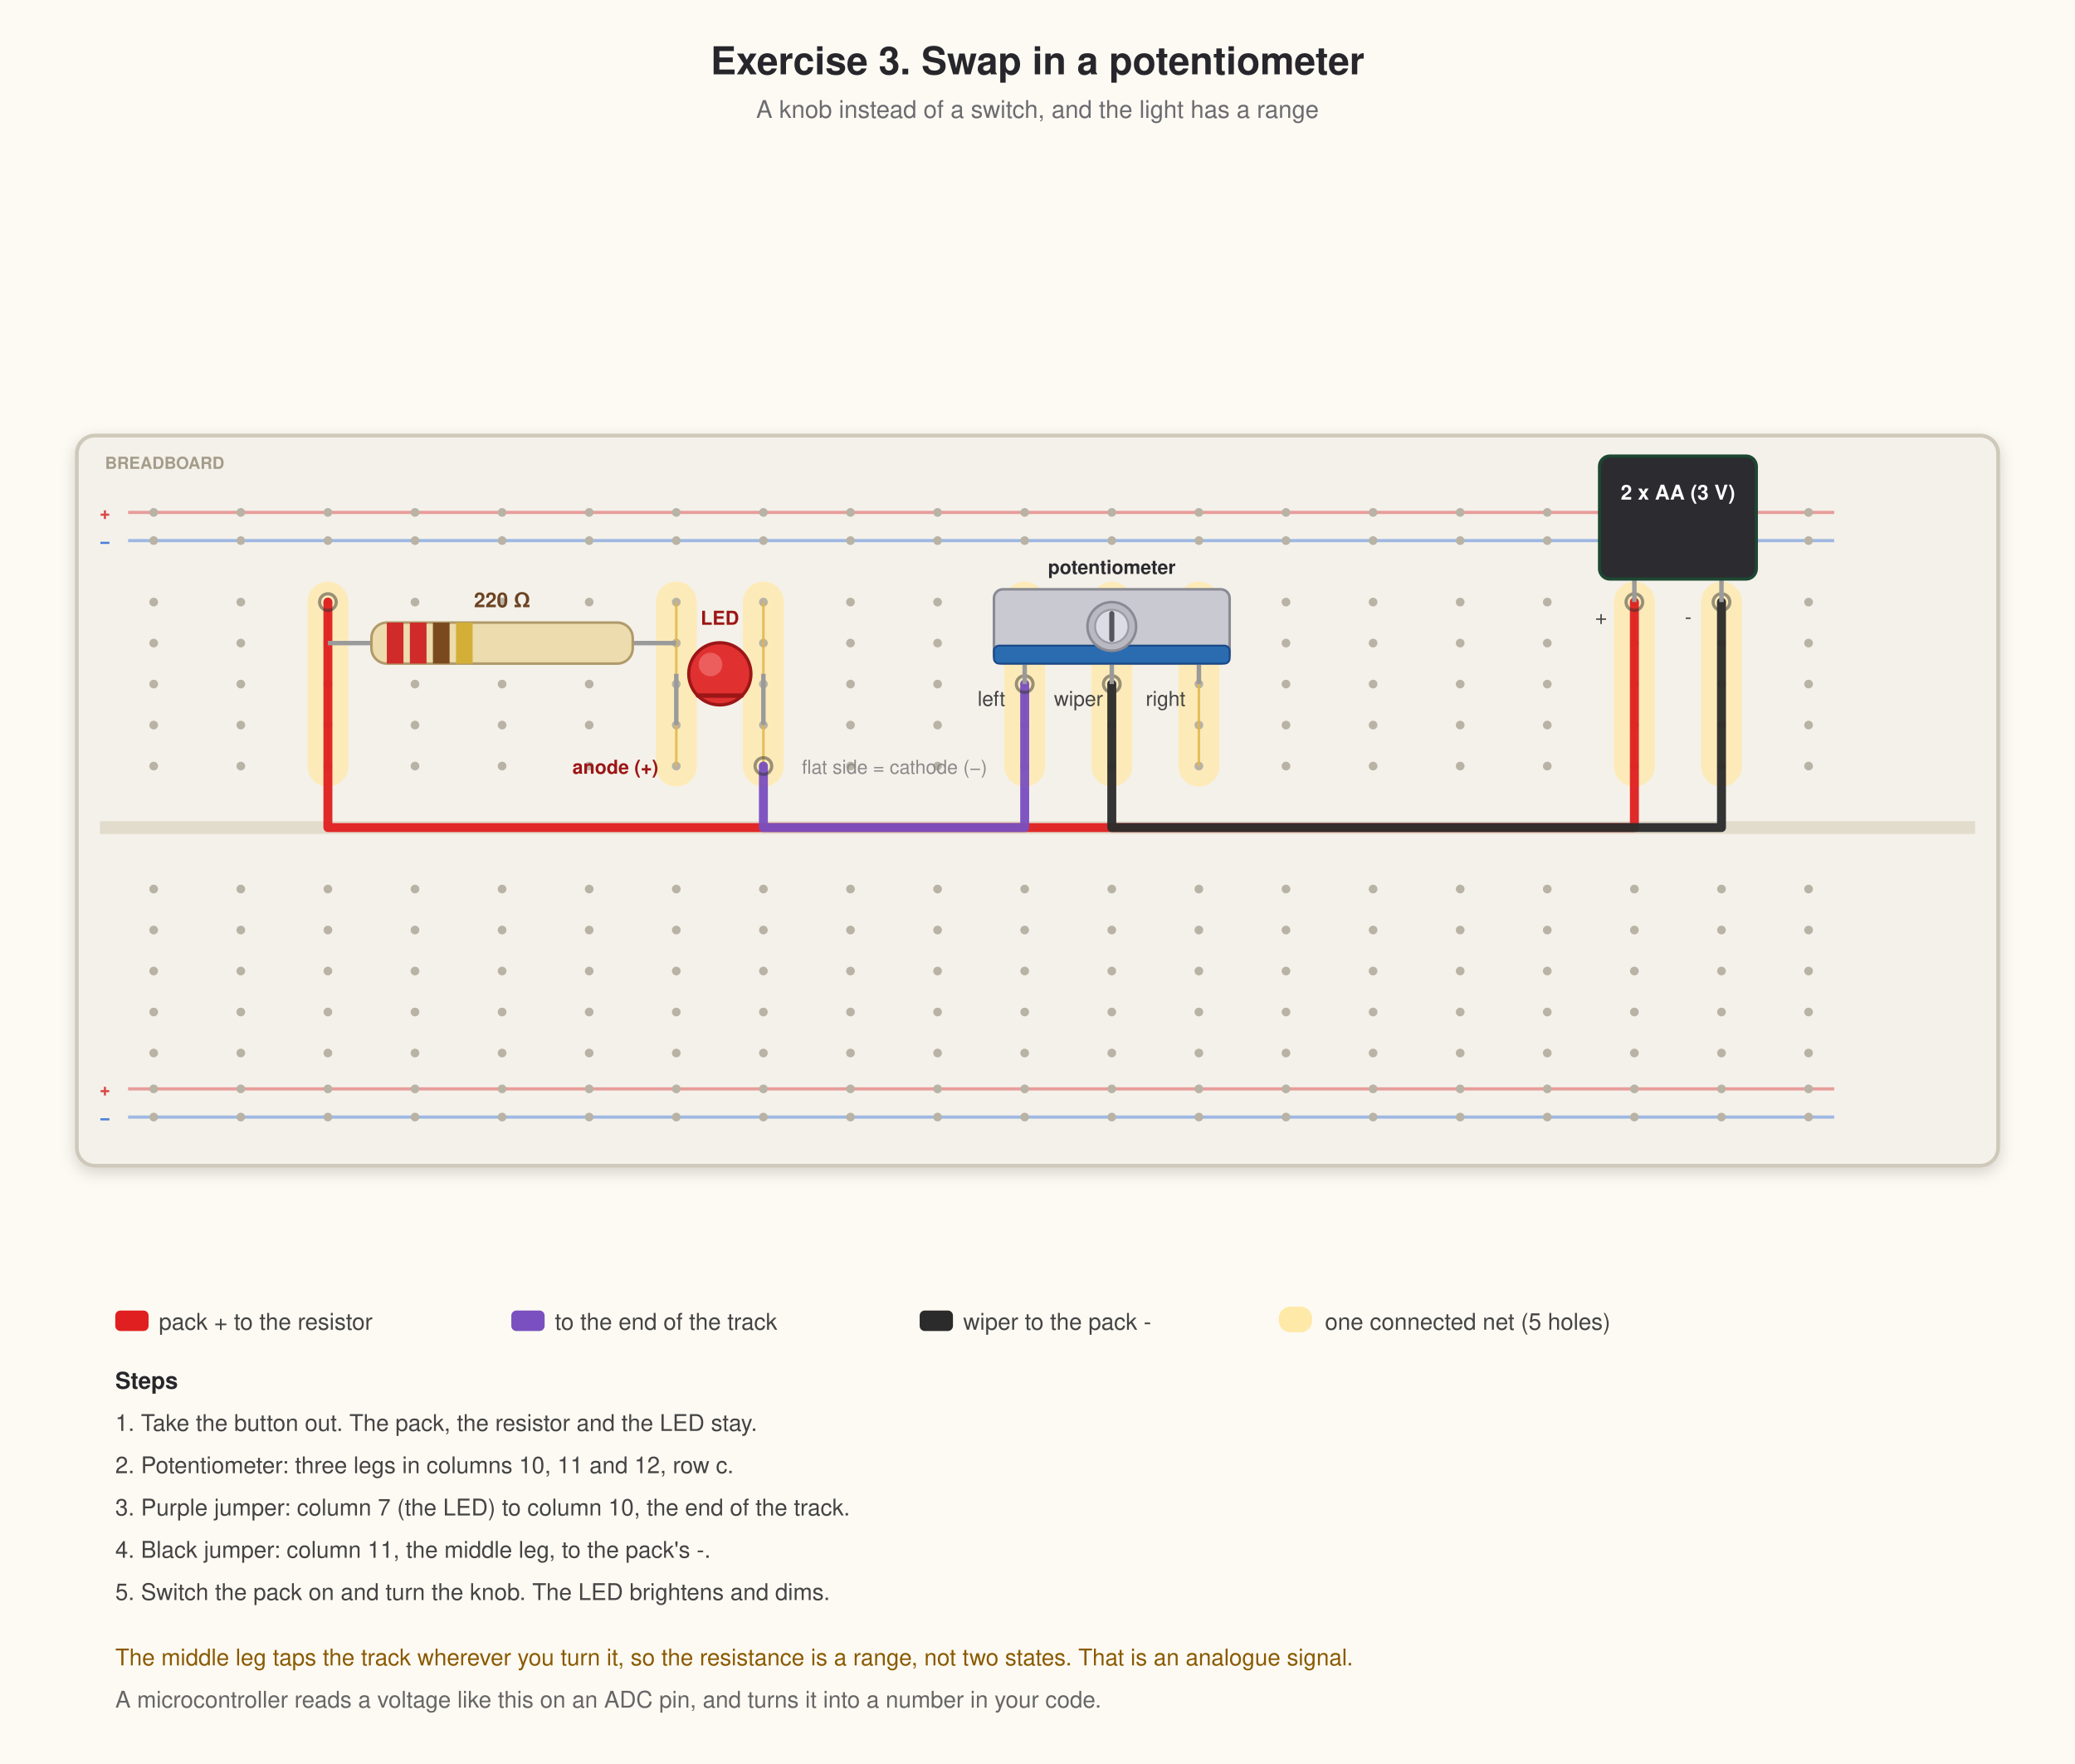
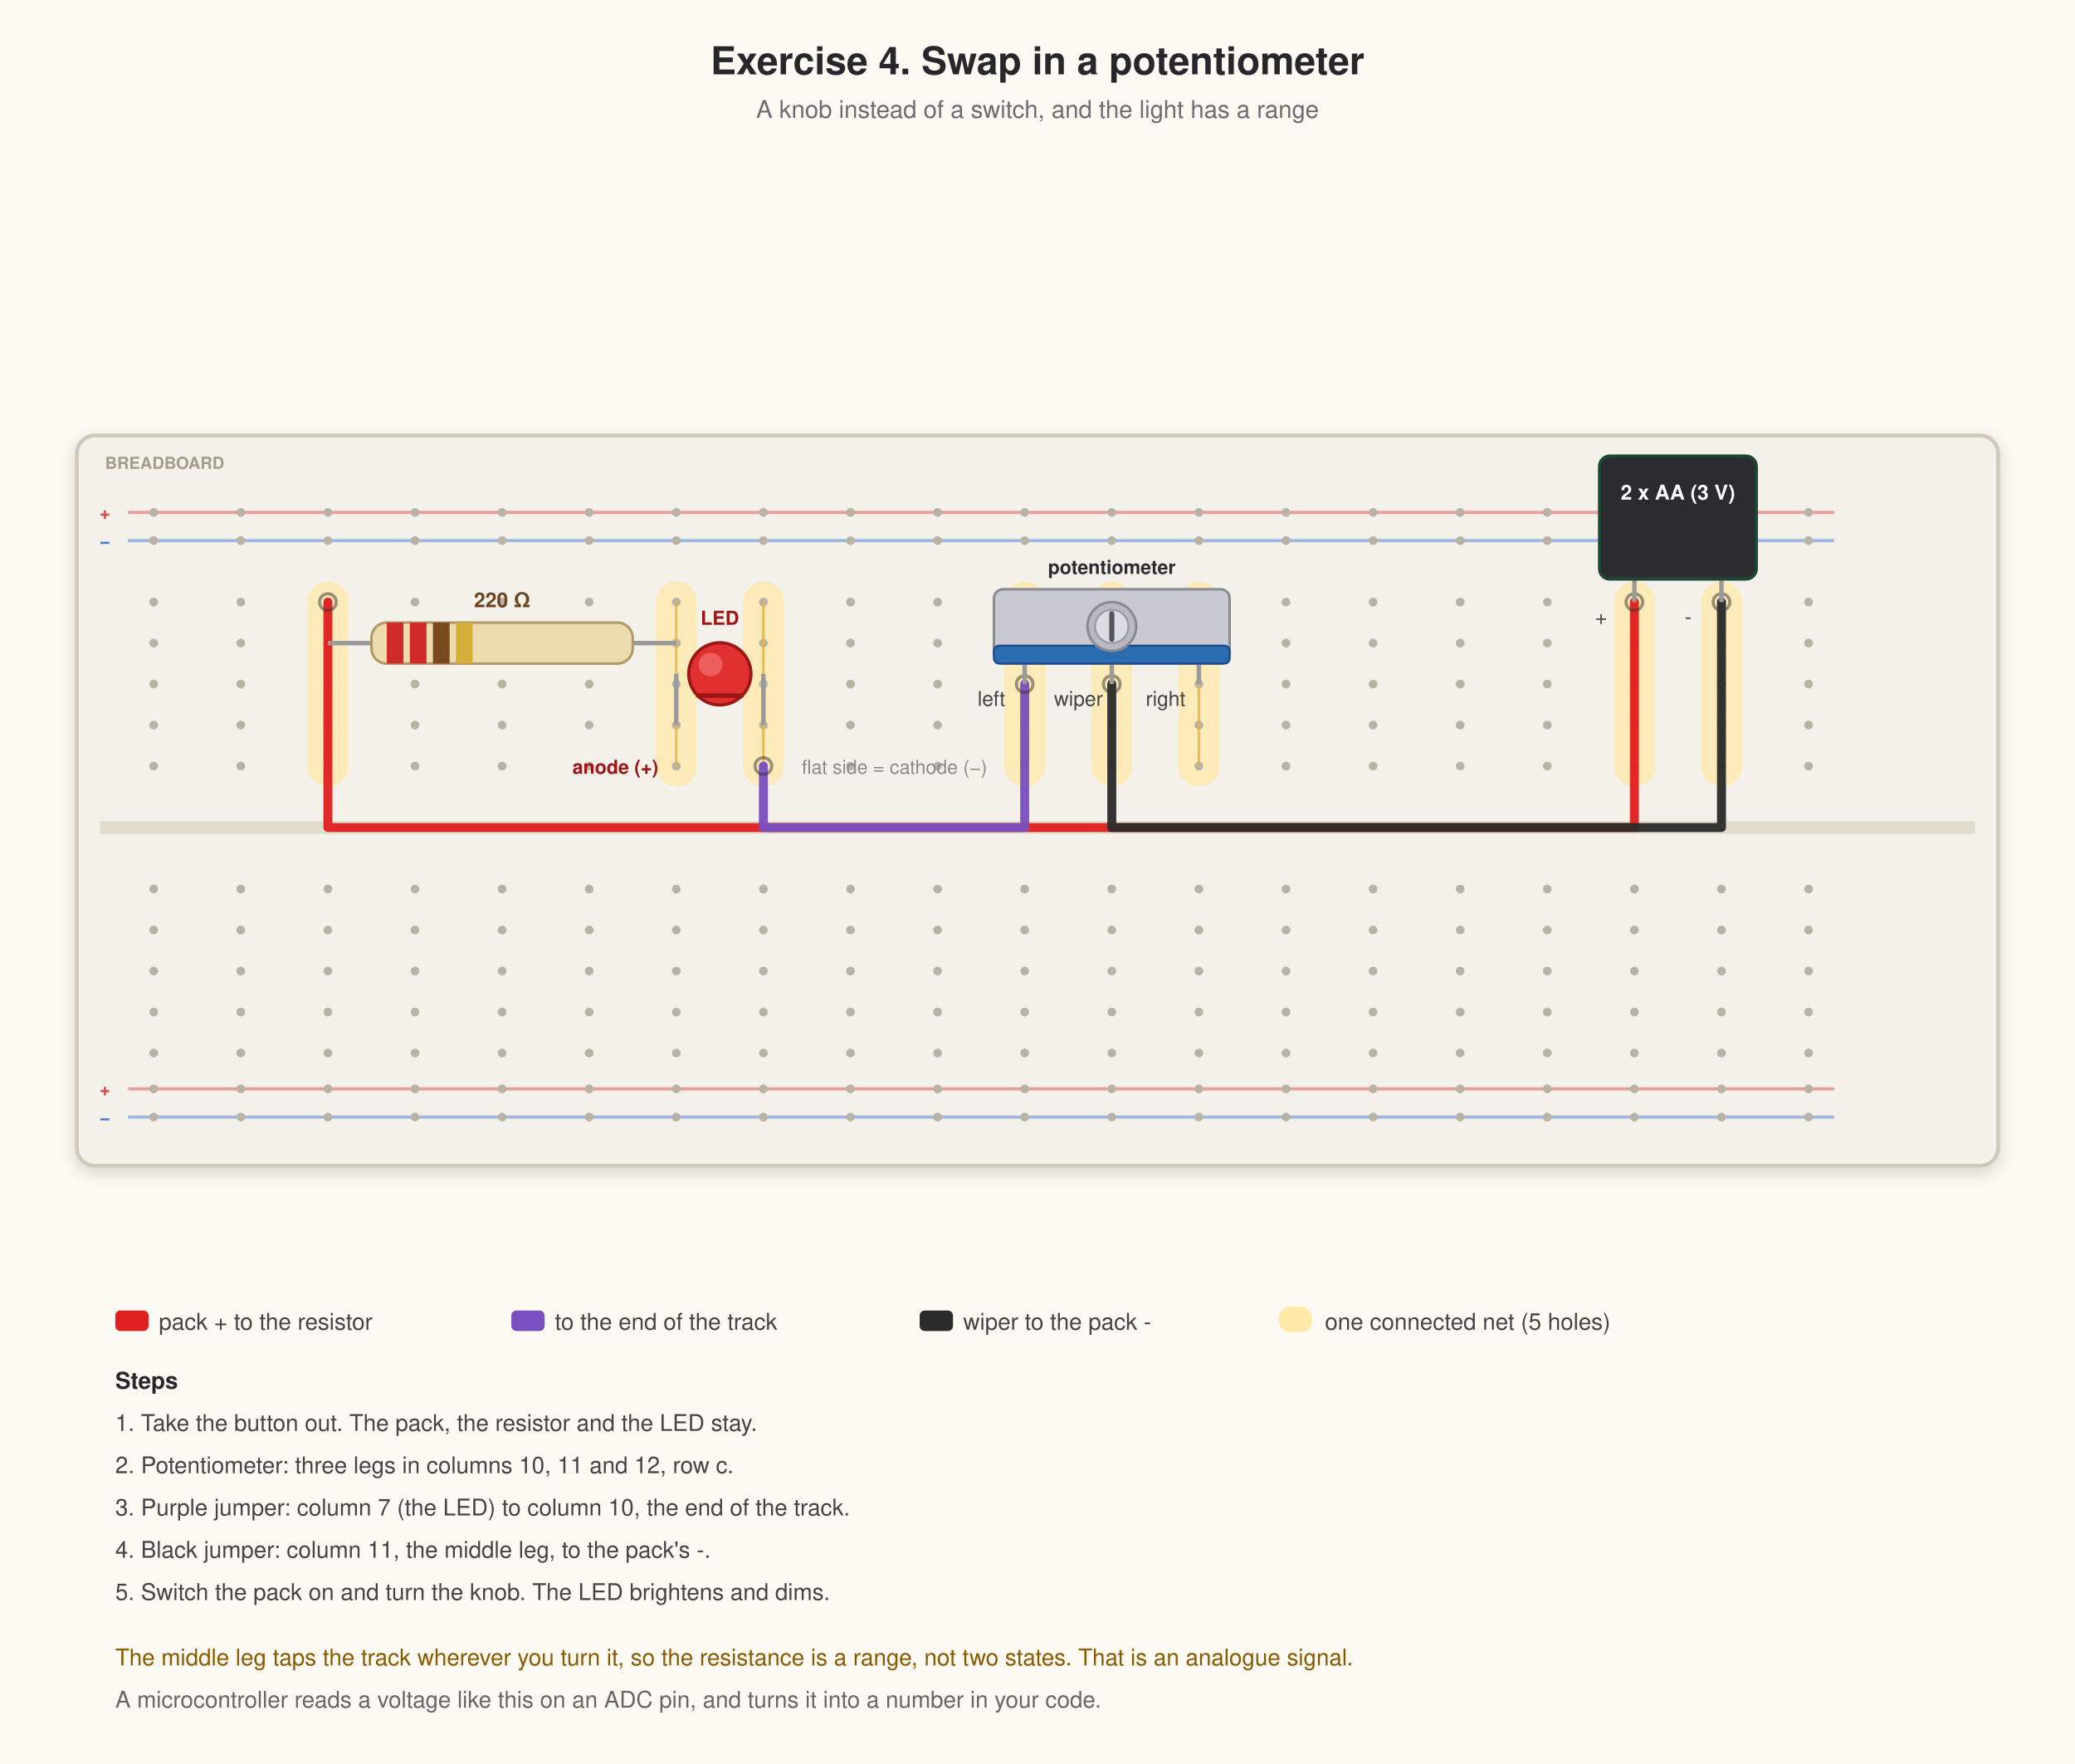
<svg xmlns="http://www.w3.org/2000/svg" width="1620" height="1377" viewBox="0 0 1620 1377" font-family="Helvetica Neue, Helvetica, Arial, sans-serif">
  <defs>
    <filter id="sh" x="-20%" y="-20%" width="140%" height="140%">
      <feDropShadow dx="0" dy="4" stdDeviation="6" flood-color="#000" flood-opacity="0.16" />
    </filter>
    <filter id="glow" x="-90%" y="-90%" width="280%" height="280%">
      <feDropShadow dx="0" dy="0" stdDeviation="6" flood-color="#ffcc00" flood-opacity="0.95" />
    </filter>
    <linearGradient id="pcbg" x1="0" y1="0" x2="1" y2="1">
      <stop offset="0" stop-color="#26262a" />
      <stop offset="1" stop-color="#131316" />
    </linearGradient>
  </defs>
  <rect width="1620" height="1377" fill="#fdfaf3" />
-   <text x="810.0" y="58" font-size="30" font-weight="700" fill="#26262b" text-anchor="middle">Exercise 3. Swap in a potentiometer</text>
+   <text x="810.0" y="58" font-size="30" font-weight="700" fill="#26262b" text-anchor="middle">Exercise 4. Swap in a potentiometer</text>
  <text x="810.0" y="92" font-size="19" fill="#6b6b70" text-anchor="middle">A knob instead of a switch, and the light has a range</text>
  <rect x="60" y="340" width="1500" height="570" rx="14" fill="#f4f1ea" stroke="#cfc9bb" stroke-width="3" filter="url(#sh)" />
  <text x="82" y="366" font-size="13" font-weight="700" fill="#a49c8a">BREADBOARD</text>
  <line x1="78" y1="646" x2="1542" y2="646" stroke="#e2dccd" stroke-width="10" />
  <line x1="100" y1="400" x2="1432" y2="400" stroke="#d94a4a" stroke-width="2.5" opacity="0.5" />
  <text x="86" y="405" font-size="14" font-weight="700" fill="#d94a4a" text-anchor="end">+</text>
  <circle cx="120" cy="400" r="3.4" fill="#b9b3a6" />
  <circle cx="188" cy="400" r="3.4" fill="#b9b3a6" />
  <circle cx="256" cy="400" r="3.4" fill="#b9b3a6" />
  <circle cx="324" cy="400" r="3.4" fill="#b9b3a6" />
  <circle cx="392" cy="400" r="3.4" fill="#b9b3a6" />
  <circle cx="460" cy="400" r="3.4" fill="#b9b3a6" />
  <circle cx="528" cy="400" r="3.4" fill="#b9b3a6" />
  <circle cx="596" cy="400" r="3.4" fill="#b9b3a6" />
  <circle cx="664" cy="400" r="3.4" fill="#b9b3a6" />
  <circle cx="732" cy="400" r="3.4" fill="#b9b3a6" />
  <circle cx="800" cy="400" r="3.4" fill="#b9b3a6" />
  <circle cx="868" cy="400" r="3.4" fill="#b9b3a6" />
  <circle cx="936" cy="400" r="3.4" fill="#b9b3a6" />
  <circle cx="1004" cy="400" r="3.4" fill="#b9b3a6" />
  <circle cx="1072" cy="400" r="3.4" fill="#b9b3a6" />
  <circle cx="1140" cy="400" r="3.4" fill="#b9b3a6" />
  <circle cx="1208" cy="400" r="3.4" fill="#b9b3a6" />
  <circle cx="1276" cy="400" r="3.4" fill="#b9b3a6" />
  <circle cx="1344" cy="400" r="3.4" fill="#b9b3a6" />
  <circle cx="1412" cy="400" r="3.4" fill="#b9b3a6" />
  <line x1="100" y1="422" x2="1432" y2="422" stroke="#4a7fd9" stroke-width="2.5" opacity="0.5" />
  <text x="86" y="427" font-size="14" font-weight="700" fill="#4a7fd9" text-anchor="end">−</text>
  <circle cx="120" cy="422" r="3.4" fill="#b9b3a6" />
  <circle cx="188" cy="422" r="3.4" fill="#b9b3a6" />
  <circle cx="256" cy="422" r="3.4" fill="#b9b3a6" />
  <circle cx="324" cy="422" r="3.4" fill="#b9b3a6" />
  <circle cx="392" cy="422" r="3.4" fill="#b9b3a6" />
  <circle cx="460" cy="422" r="3.4" fill="#b9b3a6" />
  <circle cx="528" cy="422" r="3.4" fill="#b9b3a6" />
  <circle cx="596" cy="422" r="3.4" fill="#b9b3a6" />
  <circle cx="664" cy="422" r="3.4" fill="#b9b3a6" />
  <circle cx="732" cy="422" r="3.4" fill="#b9b3a6" />
  <circle cx="800" cy="422" r="3.4" fill="#b9b3a6" />
  <circle cx="868" cy="422" r="3.4" fill="#b9b3a6" />
  <circle cx="936" cy="422" r="3.4" fill="#b9b3a6" />
  <circle cx="1004" cy="422" r="3.4" fill="#b9b3a6" />
  <circle cx="1072" cy="422" r="3.4" fill="#b9b3a6" />
  <circle cx="1140" cy="422" r="3.4" fill="#b9b3a6" />
  <circle cx="1208" cy="422" r="3.4" fill="#b9b3a6" />
  <circle cx="1276" cy="422" r="3.4" fill="#b9b3a6" />
  <circle cx="1344" cy="422" r="3.4" fill="#b9b3a6" />
  <circle cx="1412" cy="422" r="3.4" fill="#b9b3a6" />
  <line x1="100" y1="850" x2="1432" y2="850" stroke="#d94a4a" stroke-width="2.5" opacity="0.5" />
  <text x="86" y="855" font-size="14" font-weight="700" fill="#d94a4a" text-anchor="end">+</text>
  <circle cx="120" cy="850" r="3.4" fill="#b9b3a6" />
  <circle cx="188" cy="850" r="3.4" fill="#b9b3a6" />
  <circle cx="256" cy="850" r="3.4" fill="#b9b3a6" />
  <circle cx="324" cy="850" r="3.4" fill="#b9b3a6" />
  <circle cx="392" cy="850" r="3.4" fill="#b9b3a6" />
  <circle cx="460" cy="850" r="3.4" fill="#b9b3a6" />
  <circle cx="528" cy="850" r="3.4" fill="#b9b3a6" />
  <circle cx="596" cy="850" r="3.4" fill="#b9b3a6" />
  <circle cx="664" cy="850" r="3.4" fill="#b9b3a6" />
  <circle cx="732" cy="850" r="3.4" fill="#b9b3a6" />
  <circle cx="800" cy="850" r="3.4" fill="#b9b3a6" />
  <circle cx="868" cy="850" r="3.4" fill="#b9b3a6" />
  <circle cx="936" cy="850" r="3.4" fill="#b9b3a6" />
  <circle cx="1004" cy="850" r="3.4" fill="#b9b3a6" />
  <circle cx="1072" cy="850" r="3.4" fill="#b9b3a6" />
  <circle cx="1140" cy="850" r="3.4" fill="#b9b3a6" />
  <circle cx="1208" cy="850" r="3.4" fill="#b9b3a6" />
  <circle cx="1276" cy="850" r="3.4" fill="#b9b3a6" />
  <circle cx="1344" cy="850" r="3.4" fill="#b9b3a6" />
  <circle cx="1412" cy="850" r="3.4" fill="#b9b3a6" />
  <line x1="100" y1="872" x2="1432" y2="872" stroke="#4a7fd9" stroke-width="2.5" opacity="0.5" />
  <text x="86" y="877" font-size="14" font-weight="700" fill="#4a7fd9" text-anchor="end">−</text>
  <circle cx="120" cy="872" r="3.4" fill="#b9b3a6" />
  <circle cx="188" cy="872" r="3.4" fill="#b9b3a6" />
  <circle cx="256" cy="872" r="3.4" fill="#b9b3a6" />
  <circle cx="324" cy="872" r="3.4" fill="#b9b3a6" />
  <circle cx="392" cy="872" r="3.4" fill="#b9b3a6" />
  <circle cx="460" cy="872" r="3.4" fill="#b9b3a6" />
  <circle cx="528" cy="872" r="3.4" fill="#b9b3a6" />
  <circle cx="596" cy="872" r="3.4" fill="#b9b3a6" />
  <circle cx="664" cy="872" r="3.4" fill="#b9b3a6" />
  <circle cx="732" cy="872" r="3.4" fill="#b9b3a6" />
  <circle cx="800" cy="872" r="3.4" fill="#b9b3a6" />
  <circle cx="868" cy="872" r="3.4" fill="#b9b3a6" />
  <circle cx="936" cy="872" r="3.4" fill="#b9b3a6" />
  <circle cx="1004" cy="872" r="3.4" fill="#b9b3a6" />
  <circle cx="1072" cy="872" r="3.4" fill="#b9b3a6" />
  <circle cx="1140" cy="872" r="3.4" fill="#b9b3a6" />
  <circle cx="1208" cy="872" r="3.4" fill="#b9b3a6" />
  <circle cx="1276" cy="872" r="3.4" fill="#b9b3a6" />
  <circle cx="1344" cy="872" r="3.4" fill="#b9b3a6" />
  <circle cx="1412" cy="872" r="3.4" fill="#b9b3a6" />
  <circle cx="120" cy="470" r="3.4" fill="#b9b3a6" />
  <circle cx="188" cy="470" r="3.4" fill="#b9b3a6" />
  <circle cx="256" cy="470" r="3.4" fill="#b9b3a6" />
  <circle cx="324" cy="470" r="3.4" fill="#b9b3a6" />
  <circle cx="392" cy="470" r="3.4" fill="#b9b3a6" />
  <circle cx="460" cy="470" r="3.4" fill="#b9b3a6" />
  <circle cx="528" cy="470" r="3.4" fill="#b9b3a6" />
  <circle cx="596" cy="470" r="3.4" fill="#b9b3a6" />
  <circle cx="664" cy="470" r="3.4" fill="#b9b3a6" />
  <circle cx="732" cy="470" r="3.4" fill="#b9b3a6" />
  <circle cx="800" cy="470" r="3.4" fill="#b9b3a6" />
  <circle cx="868" cy="470" r="3.4" fill="#b9b3a6" />
  <circle cx="936" cy="470" r="3.4" fill="#b9b3a6" />
  <circle cx="1004" cy="470" r="3.4" fill="#b9b3a6" />
  <circle cx="1072" cy="470" r="3.4" fill="#b9b3a6" />
  <circle cx="1140" cy="470" r="3.4" fill="#b9b3a6" />
  <circle cx="1208" cy="470" r="3.4" fill="#b9b3a6" />
  <circle cx="1276" cy="470" r="3.4" fill="#b9b3a6" />
  <circle cx="1344" cy="470" r="3.4" fill="#b9b3a6" />
  <circle cx="1412" cy="470" r="3.4" fill="#b9b3a6" />
  <circle cx="120" cy="502" r="3.4" fill="#b9b3a6" />
  <circle cx="188" cy="502" r="3.4" fill="#b9b3a6" />
  <circle cx="256" cy="502" r="3.4" fill="#b9b3a6" />
  <circle cx="324" cy="502" r="3.4" fill="#b9b3a6" />
  <circle cx="392" cy="502" r="3.4" fill="#b9b3a6" />
  <circle cx="460" cy="502" r="3.4" fill="#b9b3a6" />
  <circle cx="528" cy="502" r="3.4" fill="#b9b3a6" />
  <circle cx="596" cy="502" r="3.4" fill="#b9b3a6" />
  <circle cx="664" cy="502" r="3.4" fill="#b9b3a6" />
  <circle cx="732" cy="502" r="3.4" fill="#b9b3a6" />
  <circle cx="800" cy="502" r="3.4" fill="#b9b3a6" />
  <circle cx="868" cy="502" r="3.4" fill="#b9b3a6" />
  <circle cx="936" cy="502" r="3.4" fill="#b9b3a6" />
  <circle cx="1004" cy="502" r="3.4" fill="#b9b3a6" />
  <circle cx="1072" cy="502" r="3.4" fill="#b9b3a6" />
  <circle cx="1140" cy="502" r="3.4" fill="#b9b3a6" />
  <circle cx="1208" cy="502" r="3.4" fill="#b9b3a6" />
  <circle cx="1276" cy="502" r="3.4" fill="#b9b3a6" />
  <circle cx="1344" cy="502" r="3.4" fill="#b9b3a6" />
  <circle cx="1412" cy="502" r="3.4" fill="#b9b3a6" />
  <circle cx="120" cy="534" r="3.4" fill="#b9b3a6" />
  <circle cx="188" cy="534" r="3.4" fill="#b9b3a6" />
  <circle cx="256" cy="534" r="3.4" fill="#b9b3a6" />
  <circle cx="324" cy="534" r="3.4" fill="#b9b3a6" />
  <circle cx="392" cy="534" r="3.4" fill="#b9b3a6" />
  <circle cx="460" cy="534" r="3.4" fill="#b9b3a6" />
  <circle cx="528" cy="534" r="3.4" fill="#b9b3a6" />
  <circle cx="596" cy="534" r="3.4" fill="#b9b3a6" />
  <circle cx="664" cy="534" r="3.4" fill="#b9b3a6" />
  <circle cx="732" cy="534" r="3.4" fill="#b9b3a6" />
  <circle cx="800" cy="534" r="3.4" fill="#b9b3a6" />
  <circle cx="868" cy="534" r="3.4" fill="#b9b3a6" />
  <circle cx="936" cy="534" r="3.4" fill="#b9b3a6" />
  <circle cx="1004" cy="534" r="3.4" fill="#b9b3a6" />
  <circle cx="1072" cy="534" r="3.4" fill="#b9b3a6" />
  <circle cx="1140" cy="534" r="3.4" fill="#b9b3a6" />
  <circle cx="1208" cy="534" r="3.4" fill="#b9b3a6" />
  <circle cx="1276" cy="534" r="3.4" fill="#b9b3a6" />
  <circle cx="1344" cy="534" r="3.4" fill="#b9b3a6" />
  <circle cx="1412" cy="534" r="3.4" fill="#b9b3a6" />
  <circle cx="120" cy="566" r="3.4" fill="#b9b3a6" />
  <circle cx="188" cy="566" r="3.4" fill="#b9b3a6" />
  <circle cx="256" cy="566" r="3.4" fill="#b9b3a6" />
  <circle cx="324" cy="566" r="3.4" fill="#b9b3a6" />
  <circle cx="392" cy="566" r="3.4" fill="#b9b3a6" />
  <circle cx="460" cy="566" r="3.4" fill="#b9b3a6" />
  <circle cx="528" cy="566" r="3.4" fill="#b9b3a6" />
  <circle cx="596" cy="566" r="3.4" fill="#b9b3a6" />
  <circle cx="664" cy="566" r="3.4" fill="#b9b3a6" />
  <circle cx="732" cy="566" r="3.4" fill="#b9b3a6" />
  <circle cx="800" cy="566" r="3.4" fill="#b9b3a6" />
  <circle cx="868" cy="566" r="3.4" fill="#b9b3a6" />
  <circle cx="936" cy="566" r="3.4" fill="#b9b3a6" />
  <circle cx="1004" cy="566" r="3.4" fill="#b9b3a6" />
  <circle cx="1072" cy="566" r="3.4" fill="#b9b3a6" />
  <circle cx="1140" cy="566" r="3.4" fill="#b9b3a6" />
  <circle cx="1208" cy="566" r="3.4" fill="#b9b3a6" />
  <circle cx="1276" cy="566" r="3.4" fill="#b9b3a6" />
  <circle cx="1344" cy="566" r="3.4" fill="#b9b3a6" />
  <circle cx="1412" cy="566" r="3.4" fill="#b9b3a6" />
  <circle cx="120" cy="598" r="3.4" fill="#b9b3a6" />
  <circle cx="188" cy="598" r="3.4" fill="#b9b3a6" />
  <circle cx="256" cy="598" r="3.4" fill="#b9b3a6" />
  <circle cx="324" cy="598" r="3.4" fill="#b9b3a6" />
  <circle cx="392" cy="598" r="3.4" fill="#b9b3a6" />
  <circle cx="460" cy="598" r="3.4" fill="#b9b3a6" />
  <circle cx="528" cy="598" r="3.4" fill="#b9b3a6" />
  <circle cx="596" cy="598" r="3.4" fill="#b9b3a6" />
  <circle cx="664" cy="598" r="3.4" fill="#b9b3a6" />
  <circle cx="732" cy="598" r="3.4" fill="#b9b3a6" />
  <circle cx="800" cy="598" r="3.4" fill="#b9b3a6" />
  <circle cx="868" cy="598" r="3.4" fill="#b9b3a6" />
  <circle cx="936" cy="598" r="3.4" fill="#b9b3a6" />
  <circle cx="1004" cy="598" r="3.4" fill="#b9b3a6" />
  <circle cx="1072" cy="598" r="3.4" fill="#b9b3a6" />
  <circle cx="1140" cy="598" r="3.4" fill="#b9b3a6" />
  <circle cx="1208" cy="598" r="3.4" fill="#b9b3a6" />
  <circle cx="1276" cy="598" r="3.4" fill="#b9b3a6" />
  <circle cx="1344" cy="598" r="3.4" fill="#b9b3a6" />
  <circle cx="1412" cy="598" r="3.4" fill="#b9b3a6" />
  <circle cx="120" cy="694" r="3.4" fill="#b9b3a6" />
  <circle cx="188" cy="694" r="3.4" fill="#b9b3a6" />
  <circle cx="256" cy="694" r="3.4" fill="#b9b3a6" />
  <circle cx="324" cy="694" r="3.4" fill="#b9b3a6" />
  <circle cx="392" cy="694" r="3.4" fill="#b9b3a6" />
  <circle cx="460" cy="694" r="3.4" fill="#b9b3a6" />
  <circle cx="528" cy="694" r="3.4" fill="#b9b3a6" />
  <circle cx="596" cy="694" r="3.4" fill="#b9b3a6" />
  <circle cx="664" cy="694" r="3.4" fill="#b9b3a6" />
  <circle cx="732" cy="694" r="3.4" fill="#b9b3a6" />
  <circle cx="800" cy="694" r="3.4" fill="#b9b3a6" />
  <circle cx="868" cy="694" r="3.4" fill="#b9b3a6" />
  <circle cx="936" cy="694" r="3.4" fill="#b9b3a6" />
  <circle cx="1004" cy="694" r="3.4" fill="#b9b3a6" />
  <circle cx="1072" cy="694" r="3.4" fill="#b9b3a6" />
  <circle cx="1140" cy="694" r="3.4" fill="#b9b3a6" />
  <circle cx="1208" cy="694" r="3.4" fill="#b9b3a6" />
  <circle cx="1276" cy="694" r="3.4" fill="#b9b3a6" />
  <circle cx="1344" cy="694" r="3.4" fill="#b9b3a6" />
  <circle cx="1412" cy="694" r="3.4" fill="#b9b3a6" />
  <circle cx="120" cy="726" r="3.4" fill="#b9b3a6" />
  <circle cx="188" cy="726" r="3.4" fill="#b9b3a6" />
  <circle cx="256" cy="726" r="3.4" fill="#b9b3a6" />
  <circle cx="324" cy="726" r="3.4" fill="#b9b3a6" />
  <circle cx="392" cy="726" r="3.4" fill="#b9b3a6" />
  <circle cx="460" cy="726" r="3.4" fill="#b9b3a6" />
  <circle cx="528" cy="726" r="3.4" fill="#b9b3a6" />
  <circle cx="596" cy="726" r="3.4" fill="#b9b3a6" />
  <circle cx="664" cy="726" r="3.4" fill="#b9b3a6" />
  <circle cx="732" cy="726" r="3.4" fill="#b9b3a6" />
  <circle cx="800" cy="726" r="3.4" fill="#b9b3a6" />
  <circle cx="868" cy="726" r="3.4" fill="#b9b3a6" />
  <circle cx="936" cy="726" r="3.4" fill="#b9b3a6" />
  <circle cx="1004" cy="726" r="3.4" fill="#b9b3a6" />
  <circle cx="1072" cy="726" r="3.4" fill="#b9b3a6" />
  <circle cx="1140" cy="726" r="3.4" fill="#b9b3a6" />
  <circle cx="1208" cy="726" r="3.4" fill="#b9b3a6" />
  <circle cx="1276" cy="726" r="3.4" fill="#b9b3a6" />
  <circle cx="1344" cy="726" r="3.4" fill="#b9b3a6" />
  <circle cx="1412" cy="726" r="3.4" fill="#b9b3a6" />
  <circle cx="120" cy="758" r="3.4" fill="#b9b3a6" />
  <circle cx="188" cy="758" r="3.4" fill="#b9b3a6" />
  <circle cx="256" cy="758" r="3.4" fill="#b9b3a6" />
  <circle cx="324" cy="758" r="3.4" fill="#b9b3a6" />
  <circle cx="392" cy="758" r="3.4" fill="#b9b3a6" />
  <circle cx="460" cy="758" r="3.4" fill="#b9b3a6" />
  <circle cx="528" cy="758" r="3.4" fill="#b9b3a6" />
  <circle cx="596" cy="758" r="3.4" fill="#b9b3a6" />
  <circle cx="664" cy="758" r="3.4" fill="#b9b3a6" />
  <circle cx="732" cy="758" r="3.4" fill="#b9b3a6" />
  <circle cx="800" cy="758" r="3.4" fill="#b9b3a6" />
  <circle cx="868" cy="758" r="3.4" fill="#b9b3a6" />
  <circle cx="936" cy="758" r="3.4" fill="#b9b3a6" />
  <circle cx="1004" cy="758" r="3.4" fill="#b9b3a6" />
  <circle cx="1072" cy="758" r="3.4" fill="#b9b3a6" />
  <circle cx="1140" cy="758" r="3.4" fill="#b9b3a6" />
  <circle cx="1208" cy="758" r="3.4" fill="#b9b3a6" />
  <circle cx="1276" cy="758" r="3.4" fill="#b9b3a6" />
  <circle cx="1344" cy="758" r="3.4" fill="#b9b3a6" />
  <circle cx="1412" cy="758" r="3.4" fill="#b9b3a6" />
  <circle cx="120" cy="790" r="3.4" fill="#b9b3a6" />
  <circle cx="188" cy="790" r="3.4" fill="#b9b3a6" />
  <circle cx="256" cy="790" r="3.4" fill="#b9b3a6" />
  <circle cx="324" cy="790" r="3.4" fill="#b9b3a6" />
  <circle cx="392" cy="790" r="3.4" fill="#b9b3a6" />
  <circle cx="460" cy="790" r="3.4" fill="#b9b3a6" />
  <circle cx="528" cy="790" r="3.4" fill="#b9b3a6" />
  <circle cx="596" cy="790" r="3.4" fill="#b9b3a6" />
  <circle cx="664" cy="790" r="3.4" fill="#b9b3a6" />
  <circle cx="732" cy="790" r="3.4" fill="#b9b3a6" />
  <circle cx="800" cy="790" r="3.4" fill="#b9b3a6" />
  <circle cx="868" cy="790" r="3.4" fill="#b9b3a6" />
  <circle cx="936" cy="790" r="3.4" fill="#b9b3a6" />
  <circle cx="1004" cy="790" r="3.4" fill="#b9b3a6" />
  <circle cx="1072" cy="790" r="3.4" fill="#b9b3a6" />
  <circle cx="1140" cy="790" r="3.4" fill="#b9b3a6" />
  <circle cx="1208" cy="790" r="3.4" fill="#b9b3a6" />
  <circle cx="1276" cy="790" r="3.4" fill="#b9b3a6" />
  <circle cx="1344" cy="790" r="3.4" fill="#b9b3a6" />
  <circle cx="1412" cy="790" r="3.4" fill="#b9b3a6" />
  <circle cx="120" cy="822" r="3.4" fill="#b9b3a6" />
  <circle cx="188" cy="822" r="3.4" fill="#b9b3a6" />
  <circle cx="256" cy="822" r="3.4" fill="#b9b3a6" />
  <circle cx="324" cy="822" r="3.4" fill="#b9b3a6" />
  <circle cx="392" cy="822" r="3.4" fill="#b9b3a6" />
  <circle cx="460" cy="822" r="3.4" fill="#b9b3a6" />
  <circle cx="528" cy="822" r="3.4" fill="#b9b3a6" />
  <circle cx="596" cy="822" r="3.4" fill="#b9b3a6" />
  <circle cx="664" cy="822" r="3.4" fill="#b9b3a6" />
  <circle cx="732" cy="822" r="3.4" fill="#b9b3a6" />
  <circle cx="800" cy="822" r="3.4" fill="#b9b3a6" />
  <circle cx="868" cy="822" r="3.4" fill="#b9b3a6" />
  <circle cx="936" cy="822" r="3.4" fill="#b9b3a6" />
  <circle cx="1004" cy="822" r="3.4" fill="#b9b3a6" />
  <circle cx="1072" cy="822" r="3.4" fill="#b9b3a6" />
  <circle cx="1140" cy="822" r="3.4" fill="#b9b3a6" />
  <circle cx="1208" cy="822" r="3.4" fill="#b9b3a6" />
  <circle cx="1276" cy="822" r="3.4" fill="#b9b3a6" />
  <circle cx="1344" cy="822" r="3.4" fill="#b9b3a6" />
  <circle cx="1412" cy="822" r="3.4" fill="#b9b3a6" />
  <rect x="240" y="454" width="32" height="160" rx="16" fill="#ffe9a8" opacity="0.75" />
  <circle cx="256" cy="470" r="3.4" fill="#b9b3a6" />
  <circle cx="256" cy="502" r="3.4" fill="#b9b3a6" />
  <circle cx="256" cy="534" r="3.4" fill="#b9b3a6" />
  <circle cx="256" cy="566" r="3.4" fill="#b9b3a6" />
  <circle cx="256" cy="598" r="3.4" fill="#b9b3a6" />
  <line x1="256" y1="470" x2="256" y2="598" stroke="#e0b64a" stroke-width="2" opacity="0.85" />
  <rect x="512" y="454" width="32" height="160" rx="16" fill="#ffe9a8" opacity="0.75" />
  <circle cx="528" cy="470" r="3.4" fill="#b9b3a6" />
  <circle cx="528" cy="502" r="3.4" fill="#b9b3a6" />
  <circle cx="528" cy="534" r="3.4" fill="#b9b3a6" />
  <circle cx="528" cy="566" r="3.4" fill="#b9b3a6" />
  <circle cx="528" cy="598" r="3.4" fill="#b9b3a6" />
  <line x1="528" y1="470" x2="528" y2="598" stroke="#e0b64a" stroke-width="2" opacity="0.85" />
  <rect x="580" y="454" width="32" height="160" rx="16" fill="#ffe9a8" opacity="0.75" />
  <circle cx="596" cy="470" r="3.4" fill="#b9b3a6" />
  <circle cx="596" cy="502" r="3.4" fill="#b9b3a6" />
  <circle cx="596" cy="534" r="3.4" fill="#b9b3a6" />
  <circle cx="596" cy="566" r="3.4" fill="#b9b3a6" />
  <circle cx="596" cy="598" r="3.4" fill="#b9b3a6" />
  <line x1="596" y1="470" x2="596" y2="598" stroke="#e0b64a" stroke-width="2" opacity="0.85" />
  <rect x="784" y="454" width="32" height="160" rx="16" fill="#ffe9a8" opacity="0.75" />
  <circle cx="800" cy="470" r="3.4" fill="#b9b3a6" />
  <circle cx="800" cy="502" r="3.4" fill="#b9b3a6" />
  <circle cx="800" cy="534" r="3.4" fill="#b9b3a6" />
  <circle cx="800" cy="566" r="3.4" fill="#b9b3a6" />
  <circle cx="800" cy="598" r="3.4" fill="#b9b3a6" />
  <line x1="800" y1="470" x2="800" y2="598" stroke="#e0b64a" stroke-width="2" opacity="0.85" />
  <rect x="852" y="454" width="32" height="160" rx="16" fill="#ffe9a8" opacity="0.75" />
  <circle cx="868" cy="470" r="3.4" fill="#b9b3a6" />
  <circle cx="868" cy="502" r="3.4" fill="#b9b3a6" />
  <circle cx="868" cy="534" r="3.4" fill="#b9b3a6" />
  <circle cx="868" cy="566" r="3.4" fill="#b9b3a6" />
  <circle cx="868" cy="598" r="3.4" fill="#b9b3a6" />
  <line x1="868" y1="470" x2="868" y2="598" stroke="#e0b64a" stroke-width="2" opacity="0.85" />
  <rect x="920" y="454" width="32" height="160" rx="16" fill="#ffe9a8" opacity="0.75" />
  <circle cx="936" cy="470" r="3.4" fill="#b9b3a6" />
  <circle cx="936" cy="502" r="3.4" fill="#b9b3a6" />
  <circle cx="936" cy="534" r="3.4" fill="#b9b3a6" />
  <circle cx="936" cy="566" r="3.4" fill="#b9b3a6" />
  <circle cx="936" cy="598" r="3.4" fill="#b9b3a6" />
  <line x1="936" y1="470" x2="936" y2="598" stroke="#e0b64a" stroke-width="2" opacity="0.85" />
  <rect x="1260" y="454" width="32" height="160" rx="16" fill="#ffe9a8" opacity="0.75" />
  <circle cx="1276" cy="470" r="3.4" fill="#b9b3a6" />
  <circle cx="1276" cy="502" r="3.4" fill="#b9b3a6" />
  <circle cx="1276" cy="534" r="3.4" fill="#b9b3a6" />
  <circle cx="1276" cy="566" r="3.4" fill="#b9b3a6" />
  <circle cx="1276" cy="598" r="3.4" fill="#b9b3a6" />
  <line x1="1276" y1="470" x2="1276" y2="598" stroke="#e0b64a" stroke-width="2" opacity="0.85" />
  <rect x="1328" y="454" width="32" height="160" rx="16" fill="#ffe9a8" opacity="0.75" />
  <circle cx="1344" cy="470" r="3.4" fill="#b9b3a6" />
  <circle cx="1344" cy="502" r="3.4" fill="#b9b3a6" />
  <circle cx="1344" cy="534" r="3.4" fill="#b9b3a6" />
  <circle cx="1344" cy="566" r="3.4" fill="#b9b3a6" />
  <circle cx="1344" cy="598" r="3.4" fill="#b9b3a6" />
  <line x1="1344" y1="470" x2="1344" y2="598" stroke="#e0b64a" stroke-width="2" opacity="0.85" />
  <polyline class="wire" data-wire="0" data-colour="red" data-label="pack + to the resistor" points="1276,470 1276,646 256,646 256,470" fill="none" stroke="#e02020" stroke-width="7" stroke-linejoin="round" stroke-linecap="round" opacity="0.95" />
  <circle cx="1276" cy="470" r="6.5" fill="none" stroke="#333" stroke-width="2.5" opacity="0.5" />
  <circle cx="256" cy="470" r="6.5" fill="none" stroke="#333" stroke-width="2.5" opacity="0.5" />
  <polyline class="wire" data-wire="1" data-colour="purple" data-label="to the end of the track" points="596,598 596,646 800,646 800,534" fill="none" stroke="#7a4fbf" stroke-width="7" stroke-linejoin="round" stroke-linecap="round" opacity="0.95" />
  <circle cx="596" cy="598" r="6.5" fill="none" stroke="#333" stroke-width="2.5" opacity="0.5" />
  <circle cx="800" cy="534" r="6.5" fill="none" stroke="#333" stroke-width="2.5" opacity="0.5" />
  <polyline class="wire" data-wire="2" data-colour="black" data-label="wiper to the pack -" points="868,534 868,646 1344,646 1344,470" fill="none" stroke="#2b2b2b" stroke-width="7" stroke-linejoin="round" stroke-linecap="round" opacity="0.95" />
  <circle cx="868" cy="534" r="6.5" fill="none" stroke="#333" stroke-width="2.5" opacity="0.5" />
  <circle cx="1344" cy="470" r="6.5" fill="none" stroke="#333" stroke-width="2.5" opacity="0.5" />
  <line x1="1276" y1="470" x2="1276" y2="452" stroke="#9a9a9a" stroke-width="3.5" />
  <line x1="1344" y1="470" x2="1344" y2="452" stroke="#9a9a9a" stroke-width="3.5" />
  <rect x="1248.8" y="356" width="122.4" height="96" rx="8" fill="#2b2b30" stroke="#1d4732" stroke-width="2.5" />
  <text x="1310.0" y="390" font-size="16" font-weight="700" fill="#fff" text-anchor="middle">2 x AA (3 V)</text>
  <text x="1250" y="487" font-size="16" fill="#444" text-anchor="middle">+</text>
  <text x="1318" y="487" font-size="16" fill="#444" text-anchor="middle">-</text>
  <line x1="256" y1="502" x2="290" y2="502" stroke="#9a9a9a" stroke-width="3.5" />
  <line x1="494" y1="502" x2="528" y2="502" stroke="#9a9a9a" stroke-width="3.5" />
  <rect x="290" y="486" width="204" height="32" rx="12" fill="#ecdcae" stroke="#b09a6a" stroke-width="2" />
  <rect x="302" y="486" width="13" height="32" fill="#d02a2a" />
  <rect x="320" y="486" width="13" height="32" fill="#d02a2a" />
  <rect x="338" y="486" width="13" height="32" fill="#7a4a1e" />
  <rect x="356" y="486" width="13" height="32" fill="#d4af37" />
  <text x="392.0" y="474" font-size="16" font-weight="700" fill="#6b4423" text-anchor="middle">220 Ω</text>
  <line x1="528" y1="566" x2="528" y2="526" stroke="#9a9a9a" stroke-width="3.5" />
  <line x1="596" y1="566" x2="596" y2="526" stroke="#9a9a9a" stroke-width="3.5" />
  <circle cx="562.0" cy="526" r="24.286" fill="#e03030" stroke="#9c1616" stroke-width="2.5" />
  <circle cx="554.714" cy="518.714" r="9.229" fill="#f47c7c" opacity="0.6" />
  <path d="M545.0 543.0 l34.0 0" stroke="#9c1616" stroke-width="3.5" stroke-linecap="round" />
  <text x="562.0" y="487.714" font-size="15" font-weight="700" fill="#9c1616" text-anchor="middle">LED</text>
  <text x="626" y="604" font-size="15" fill="#8a8a8a">flat side = cathode (−)</text>
  <text x="514" y="604" font-size="15" font-weight="700" fill="#9c1616" text-anchor="end">anode (+)</text>
  <line x1="800" y1="534" x2="800" y2="518" stroke="#9a9a9a" stroke-width="3.5" />
  <line x1="868" y1="534" x2="868" y2="518" stroke="#9a9a9a" stroke-width="3.5" />
  <line x1="936" y1="534" x2="936" y2="518" stroke="#9a9a9a" stroke-width="3.5" />
  <rect x="776" y="460" width="184" height="58" rx="7" fill="#c9c9d1" stroke="#8a8a94" stroke-width="2" />
  <rect x="776" y="504" width="184" height="14" rx="4" fill="#2b6cb0" stroke="#1a4a8a" stroke-width="1.5" />
  <circle cx="868.0" cy="489.0" r="19" fill="#b9b9c2" stroke="#8a8a94" stroke-width="2" />
  <circle cx="868.0" cy="489.0" r="13" fill="#dcdce4" stroke="#9a9aa4" stroke-width="1.5" />
  <line x1="868.0" y1="479.0" x2="868.0" y2="499.0" stroke="#55555c" stroke-width="4" stroke-linecap="round" />
  <text x="868.0" y="448" font-size="15" font-weight="700" fill="#2b2b30" text-anchor="middle">potentiometer</text>
  <text x="774" y="551" font-size="16" fill="#444" text-anchor="middle">left</text>
  <text x="842" y="551" font-size="16" fill="#444" text-anchor="middle">wiper</text>
  <text x="910" y="551" font-size="16" fill="#444" text-anchor="middle">right</text>
  <rect class="legend" data-colour="red" x="90" y="1023" width="26" height="16" rx="4" fill="#e02020" />
  <text x="124" y="1038" font-size="18" fill="#444">pack + to the resistor</text>
  <rect class="legend" data-colour="purple" x="399.2" y="1023" width="26" height="16" rx="4" fill="#7a4fbf" />
  <text x="433.2" y="1038" font-size="18" fill="#444">to the end of the track</text>
  <rect class="legend" data-colour="black" x="718.0" y="1023" width="26" height="16" rx="4" fill="#2b2b2b" />
  <text x="752.0" y="1038" font-size="18" fill="#444">wiper to the pack -</text>
  <rect x="998.4" y="1020" width="26" height="20" rx="9" fill="#ffe9a8" />
  <text x="1034.4" y="1038" font-size="18" fill="#444">one connected net (5 holes)</text>
  <text x="90" y="1084" font-size="18" font-weight="700" fill="#26262b">Steps</text>
  <text x="90" y="1117" font-size="18" fill="#444">1.  Take the button out. The pack, the resistor and the LED stay.</text>
  <text x="90" y="1150" font-size="18" fill="#444">2.  Potentiometer: three legs in columns 10, 11 and 12, row c.</text>
  <text x="90" y="1183" font-size="18" fill="#444">3.  Purple jumper: column 7 (the LED) to column 10, the end of the track.</text>
  <text x="90" y="1216" font-size="18" fill="#444">4.  Black jumper: column 11, the middle leg, to the pack's -.</text>
  <text x="90" y="1249" font-size="18" fill="#444">5.  Switch the pack on and turn the knob. The LED brightens and dims.</text>
  <text x="90" y="1300" font-size="18" fill="#8a5a00">The middle leg taps the track wherever you turn it, so the resistance is a range, not two states. That is an analogue signal.</text>
  <text x="90" y="1333" font-size="18" fill="#666">A microcontroller reads a voltage like this on an ADC pin, and turns it into a number in your code.</text>
</svg>
